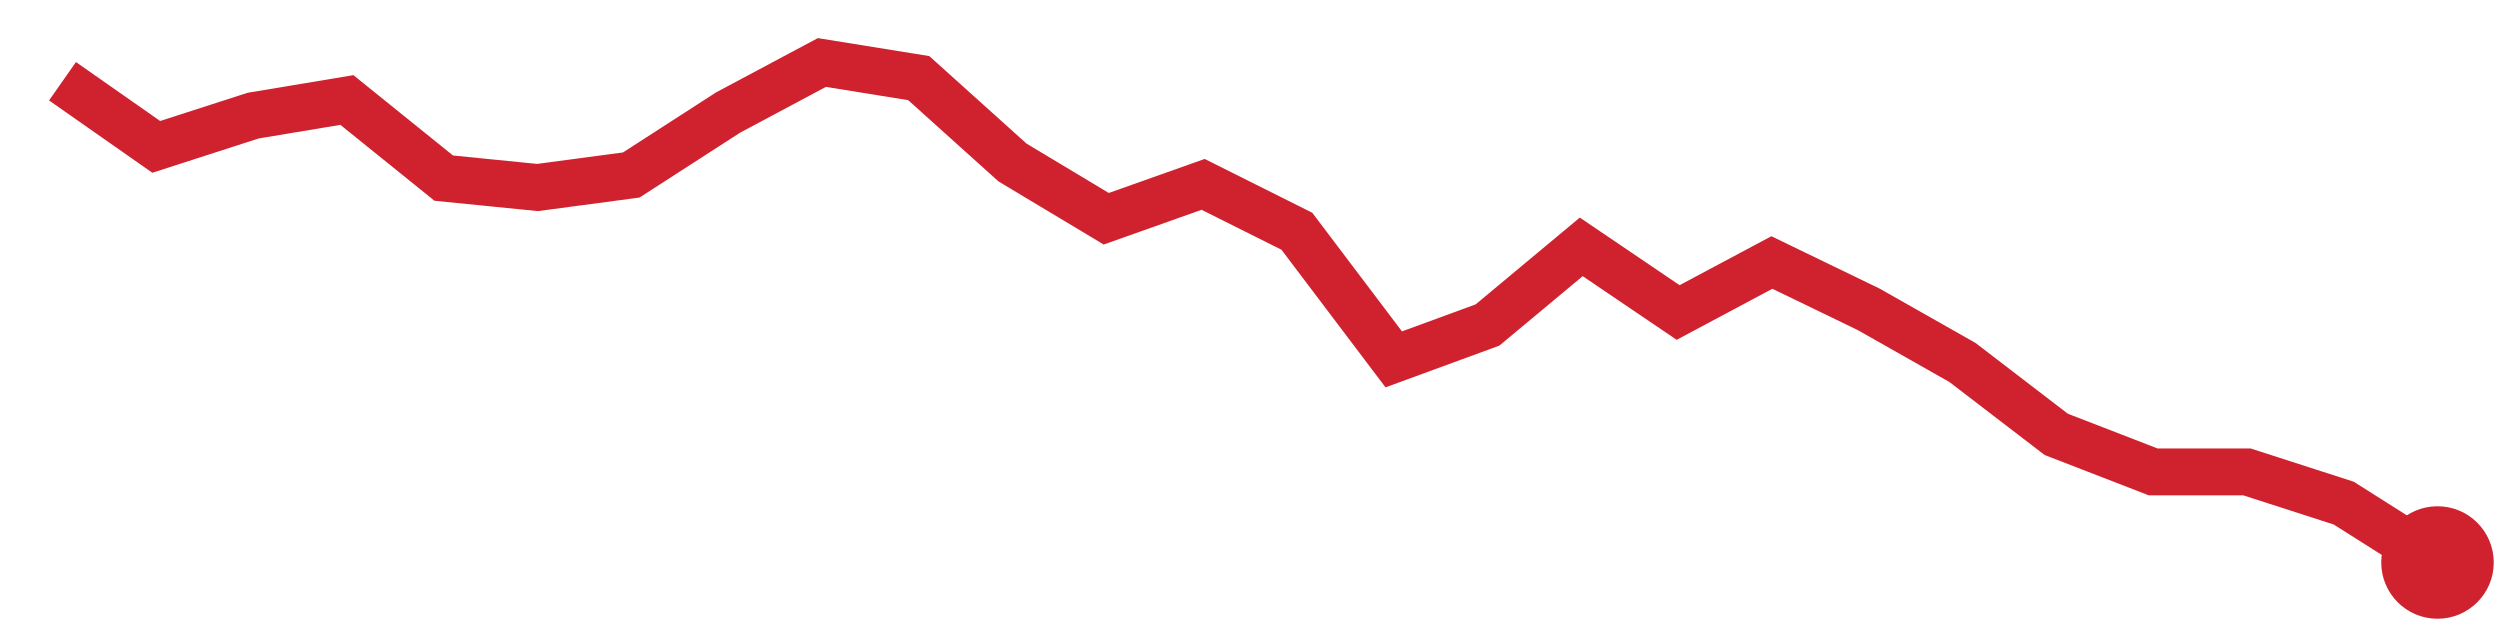
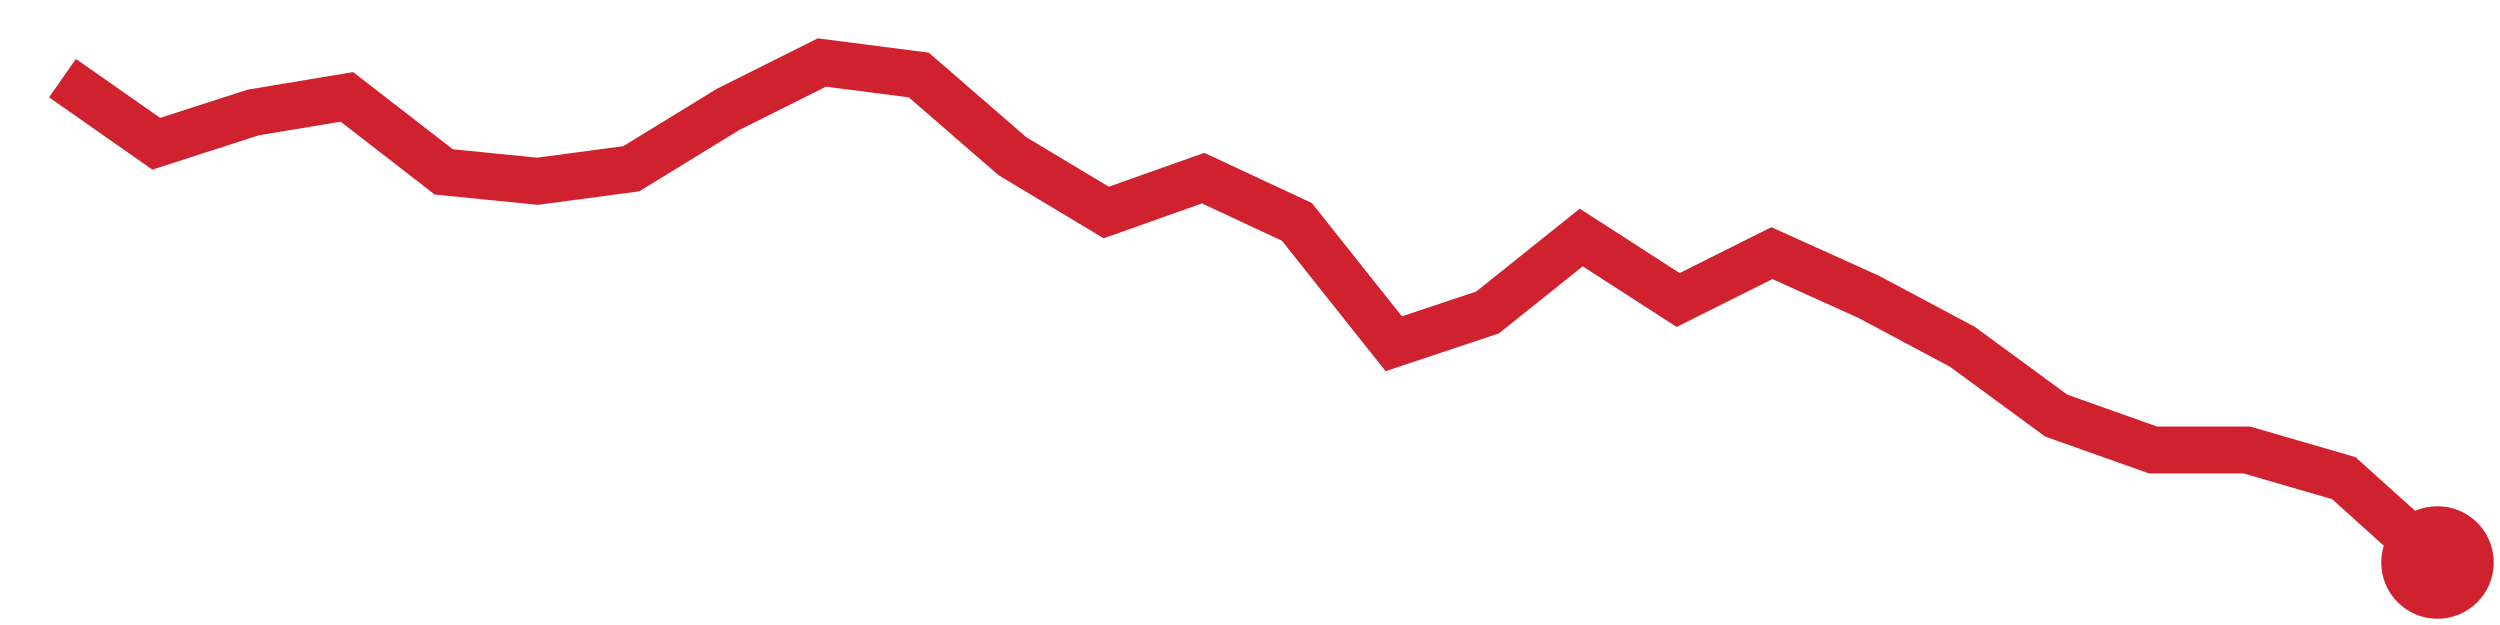
<svg xmlns="http://www.w3.org/2000/svg" viewBox="0 0 80 20" width="80" height="20" role="img" aria-label="trend">
-   <polyline points="2.0,2.6 5.0,4.7 8.1,3.7 11.1,3.2 14.2,5.7 17.2,6.0 20.2,5.6 23.3,3.6 26.3,2.0 29.4,2.5 32.4,5.2 35.4,7.0 38.5,5.9 41.5,7.4 44.6,11.5 47.6,10.4 50.6,7.9 53.7,10.0 56.7,8.4 59.8,9.9 62.8,11.6 65.8,13.9 68.9,15.1 71.9,15.1 75.0,16.1 78.0,18.0" fill="none" stroke="#cf222e" stroke-width="1.5" />
+   <polyline points="2.0,2.5 5.0,4.6 8.1,3.6 11.1,3.1 14.2,5.5 17.2,5.8 20.2,5.4 23.3,3.5 26.3,2.0 29.4,2.4 32.4,5.0 35.4,6.8 38.5,5.7 41.5,7.1 44.6,11.0 47.6,10.0 50.6,7.6 53.7,9.6 56.7,8.1 59.8,9.5 62.8,11.1 65.8,13.3 68.9,14.4 71.9,14.4 75.0,15.3 78.0,18.0" fill="none" stroke="#cf222e" stroke-width="1.5" />
  <circle cx="78.0" cy="18.0" r="1.8" fill="#cf222e" />
</svg>
